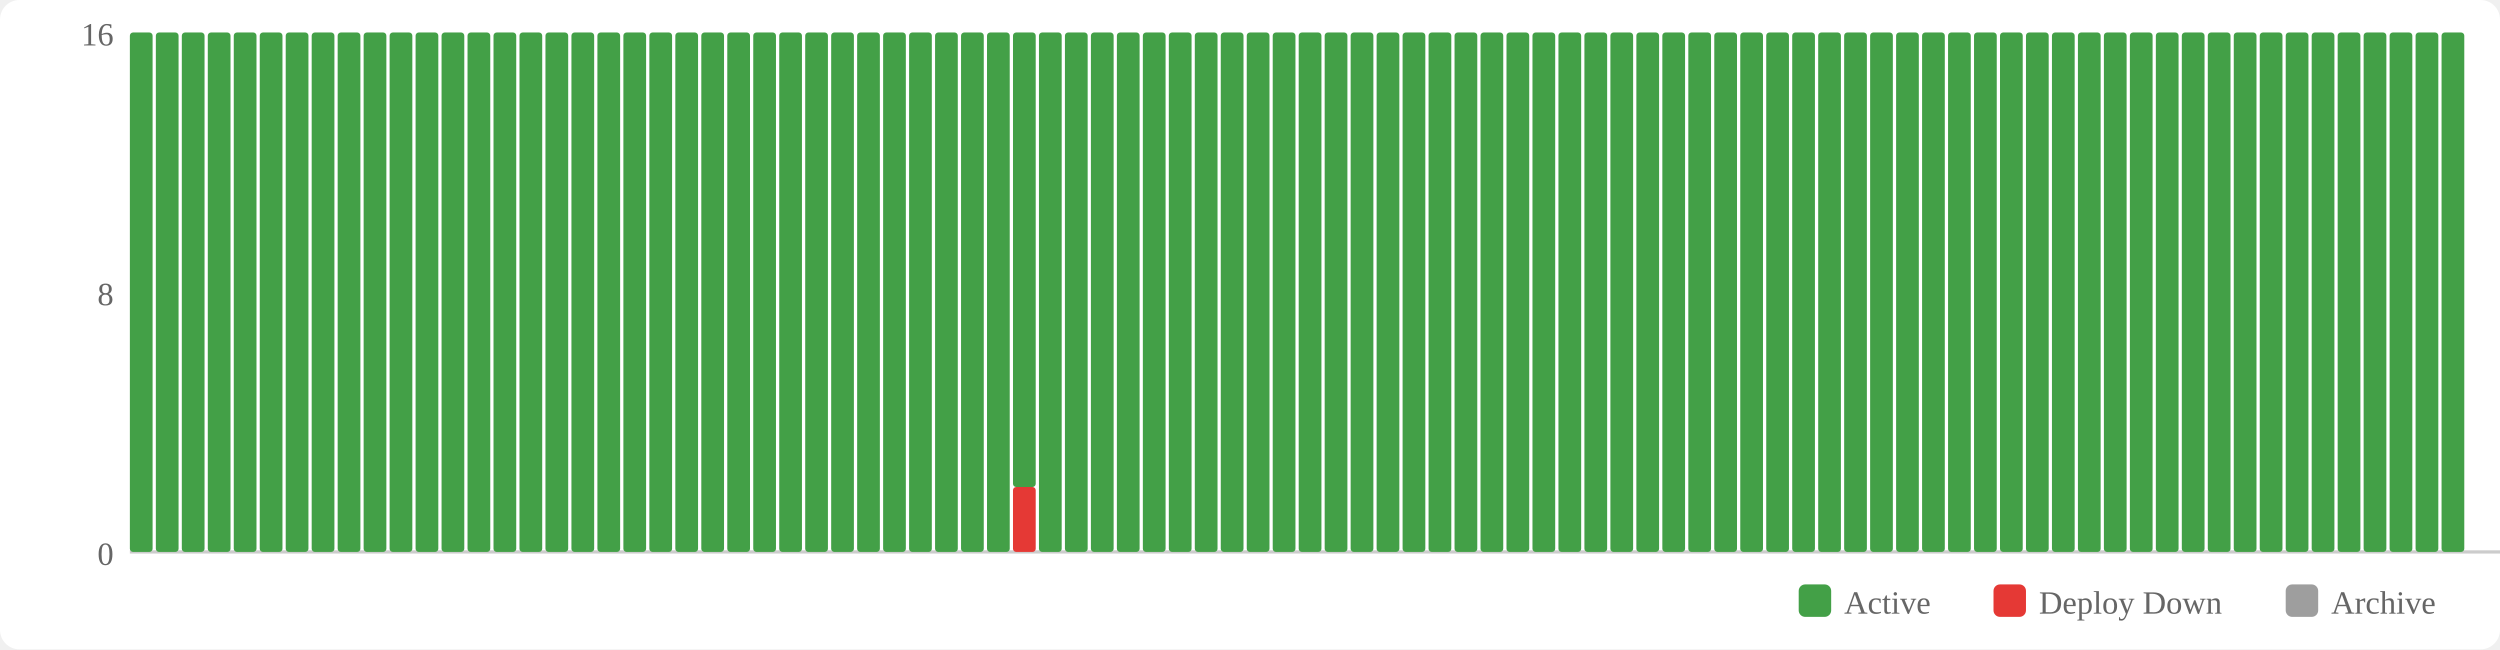
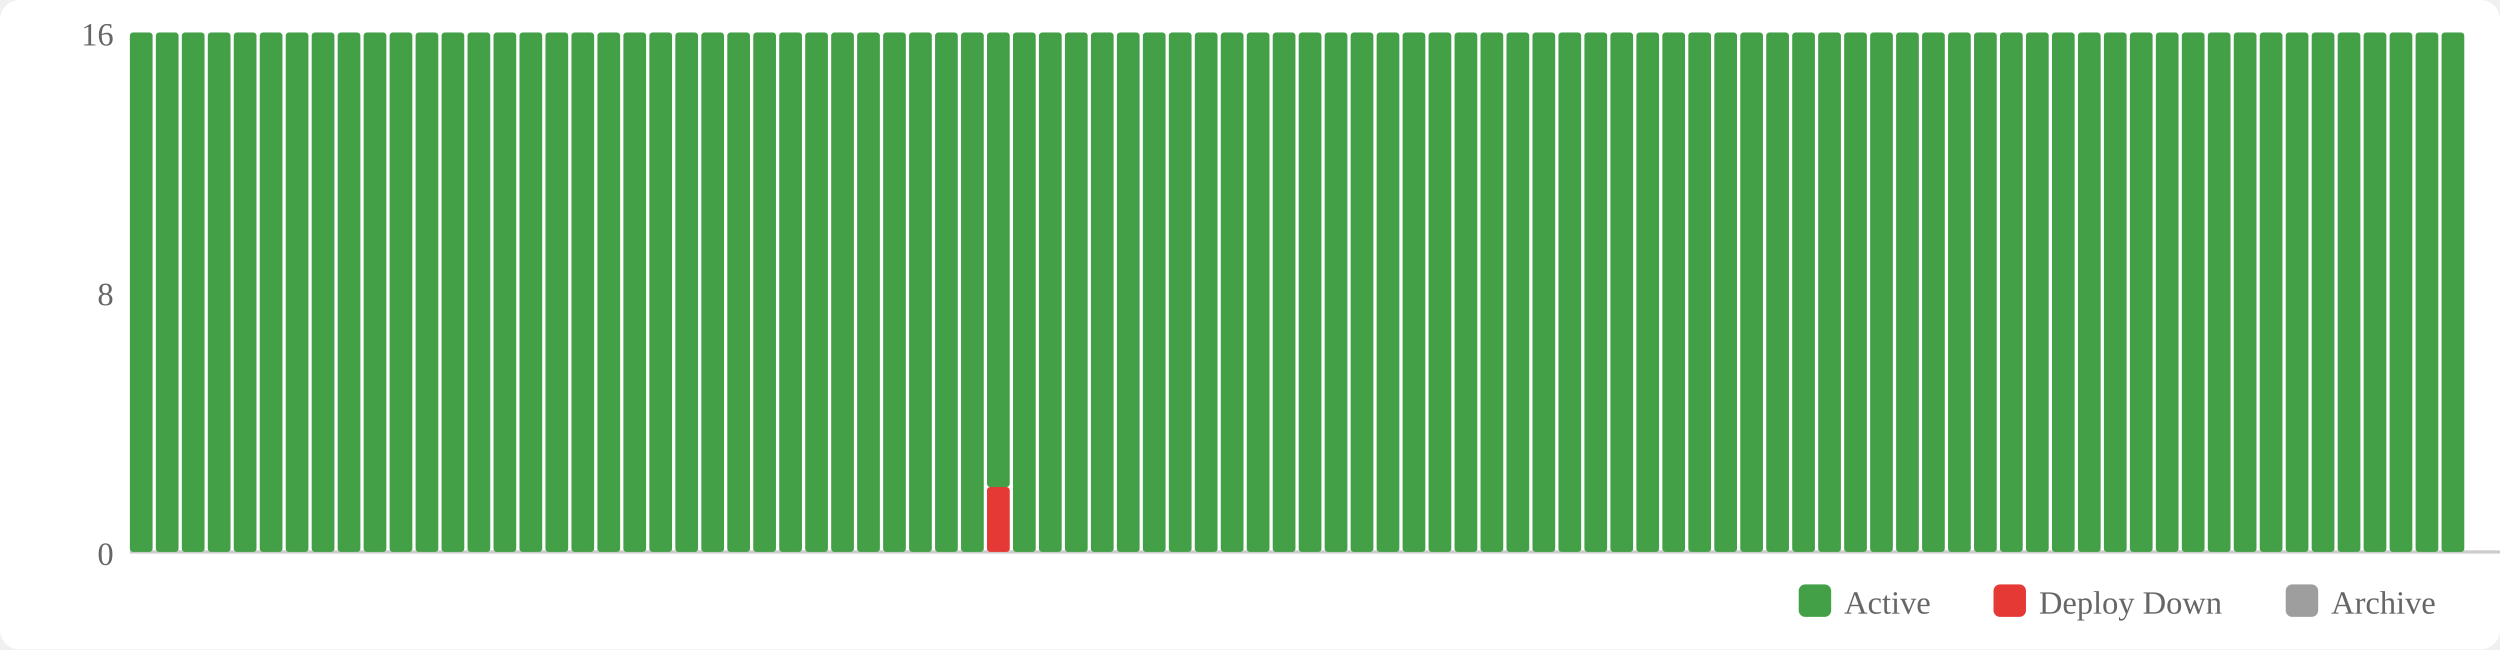
<svg xmlns="http://www.w3.org/2000/svg" width="770" height="200" viewBox="0 0 770 200">
  <rect width="770" height="200" fill="#fff" rx="6" />
  <rect x="554" y="180" width="10" height="10" fill="#43a047" rx="2" />
  <text x="568" y="189" font-size="10" fill="#666">Active</text>
  <rect x="614" y="180" width="10" height="10" fill="#e53935" rx="2" />
  <text x="628" y="189" font-size="10" fill="#666">Deploy Down</text>
  <rect x="704" y="180" width="10" height="10" fill="#9e9e9e" rx="2" />
  <text x="718" y="189" font-size="10" fill="#666">Archive</text>
  <text x="35" y="174" text-anchor="end" font-size="10" fill="#666">0</text>
  <text x="35" y="94" text-anchor="end" font-size="10" fill="#666">8</text>
  <text x="35" y="14" text-anchor="end" font-size="10" fill="#666">16</text>
  <line x1="40" y1="170" x2="770" y2="170" stroke="#ccc" stroke-width="1" />
  <rect x="40" y="10" width="7" height="160" fill="#43a047" rx="1" />
  <rect x="48" y="10" width="7" height="160" fill="#43a047" rx="1" />
  <rect x="56" y="10" width="7" height="160" fill="#43a047" rx="1" />
  <rect x="64" y="10" width="7" height="160" fill="#43a047" rx="1" />
  <rect x="72" y="10" width="7" height="160" fill="#43a047" rx="1" />
  <rect x="80" y="10" width="7" height="160" fill="#43a047" rx="1" />
  <rect x="88" y="10" width="7" height="160" fill="#43a047" rx="1" />
  <rect x="96" y="10" width="7" height="160" fill="#43a047" rx="1" />
  <rect x="104" y="10" width="7" height="160" fill="#43a047" rx="1" />
  <rect x="112" y="10" width="7" height="160" fill="#43a047" rx="1" />
  <rect x="120" y="10" width="7" height="160" fill="#43a047" rx="1" />
  <rect x="128" y="10" width="7" height="160" fill="#43a047" rx="1" />
  <rect x="136" y="10" width="7" height="160" fill="#43a047" rx="1" />
  <rect x="144" y="10" width="7" height="160" fill="#43a047" rx="1" />
  <rect x="152" y="10" width="7" height="160" fill="#43a047" rx="1" />
  <rect x="160" y="10" width="7" height="160" fill="#43a047" rx="1" />
  <rect x="168" y="10" width="7" height="160" fill="#43a047" rx="1" />
  <rect x="176" y="10" width="7" height="160" fill="#43a047" rx="1" />
  <rect x="184" y="10" width="7" height="160" fill="#43a047" rx="1" />
  <rect x="192" y="10" width="7" height="160" fill="#43a047" rx="1" />
  <rect x="200" y="10" width="7" height="160" fill="#43a047" rx="1" />
  <rect x="208" y="10" width="7" height="160" fill="#43a047" rx="1" />
  <rect x="216" y="10" width="7" height="160" fill="#43a047" rx="1" />
  <rect x="224" y="10" width="7" height="160" fill="#43a047" rx="1" />
  <rect x="232" y="10" width="7" height="160" fill="#43a047" rx="1" />
  <rect x="240" y="10" width="7" height="160" fill="#43a047" rx="1" />
  <rect x="248" y="10" width="7" height="160" fill="#43a047" rx="1" />
  <rect x="256" y="10" width="7" height="160" fill="#43a047" rx="1" />
  <rect x="264" y="10" width="7" height="160" fill="#43a047" rx="1" />
  <rect x="272" y="10" width="7" height="160" fill="#43a047" rx="1" />
  <rect x="280" y="10" width="7" height="160" fill="#43a047" rx="1" />
  <rect x="288" y="10" width="7" height="160" fill="#43a047" rx="1" />
  <rect x="296" y="10" width="7" height="160" fill="#43a047" rx="1" />
-   <rect x="304" y="10" width="7" height="160" fill="#43a047" rx="1" />
-   <rect x="312" y="150" width="7" height="20" fill="#e53935" rx="1" />
-   <rect x="312" y="10" width="7" height="140" fill="#43a047" rx="1" />
+   <rect x="304" y="150" width="7" height="20" fill="#e53935" rx="1" />
+   <rect x="304" y="10" width="7" height="140" fill="#43a047" rx="1" />
+   <rect x="312" y="10" width="7" height="160" fill="#43a047" rx="1" />
  <rect x="320" y="10" width="7" height="160" fill="#43a047" rx="1" />
  <rect x="328" y="10" width="7" height="160" fill="#43a047" rx="1" />
  <rect x="336" y="10" width="7" height="160" fill="#43a047" rx="1" />
  <rect x="344" y="10" width="7" height="160" fill="#43a047" rx="1" />
  <rect x="352" y="10" width="7" height="160" fill="#43a047" rx="1" />
  <rect x="360" y="10" width="7" height="160" fill="#43a047" rx="1" />
  <rect x="368" y="10" width="7" height="160" fill="#43a047" rx="1" />
  <rect x="376" y="10" width="7" height="160" fill="#43a047" rx="1" />
  <rect x="384" y="10" width="7" height="160" fill="#43a047" rx="1" />
  <rect x="392" y="10" width="7" height="160" fill="#43a047" rx="1" />
  <rect x="400" y="10" width="7" height="160" fill="#43a047" rx="1" />
  <rect x="408" y="10" width="7" height="160" fill="#43a047" rx="1" />
  <rect x="416" y="10" width="7" height="160" fill="#43a047" rx="1" />
  <rect x="424" y="10" width="7" height="160" fill="#43a047" rx="1" />
  <rect x="432" y="10" width="7" height="160" fill="#43a047" rx="1" />
  <rect x="440" y="10" width="7" height="160" fill="#43a047" rx="1" />
  <rect x="448" y="10" width="7" height="160" fill="#43a047" rx="1" />
  <rect x="456" y="10" width="7" height="160" fill="#43a047" rx="1" />
  <rect x="464" y="10" width="7" height="160" fill="#43a047" rx="1" />
  <rect x="472" y="10" width="7" height="160" fill="#43a047" rx="1" />
  <rect x="480" y="10" width="7" height="160" fill="#43a047" rx="1" />
  <rect x="488" y="10" width="7" height="160" fill="#43a047" rx="1" />
  <rect x="496" y="10" width="7" height="160" fill="#43a047" rx="1" />
  <rect x="504" y="10" width="7" height="160" fill="#43a047" rx="1" />
  <rect x="512" y="10" width="7" height="160" fill="#43a047" rx="1" />
  <rect x="520" y="10" width="7" height="160" fill="#43a047" rx="1" />
  <rect x="528" y="10" width="7" height="160" fill="#43a047" rx="1" />
  <rect x="536" y="10" width="7" height="160" fill="#43a047" rx="1" />
  <rect x="544" y="10" width="7" height="160" fill="#43a047" rx="1" />
  <rect x="552" y="10" width="7" height="160" fill="#43a047" rx="1" />
  <rect x="560" y="10" width="7" height="160" fill="#43a047" rx="1" />
  <rect x="568" y="10" width="7" height="160" fill="#43a047" rx="1" />
  <rect x="576" y="10" width="7" height="160" fill="#43a047" rx="1" />
  <rect x="584" y="10" width="7" height="160" fill="#43a047" rx="1" />
  <rect x="592" y="10" width="7" height="160" fill="#43a047" rx="1" />
  <rect x="600" y="10" width="7" height="160" fill="#43a047" rx="1" />
  <rect x="608" y="10" width="7" height="160" fill="#43a047" rx="1" />
  <rect x="616" y="10" width="7" height="160" fill="#43a047" rx="1" />
  <rect x="624" y="10" width="7" height="160" fill="#43a047" rx="1" />
  <rect x="632" y="10" width="7" height="160" fill="#43a047" rx="1" />
  <rect x="640" y="10" width="7" height="160" fill="#43a047" rx="1" />
  <rect x="648" y="10" width="7" height="160" fill="#43a047" rx="1" />
  <rect x="656" y="10" width="7" height="160" fill="#43a047" rx="1" />
  <rect x="664" y="10" width="7" height="160" fill="#43a047" rx="1" />
  <rect x="672" y="10" width="7" height="160" fill="#43a047" rx="1" />
  <rect x="680" y="10" width="7" height="160" fill="#43a047" rx="1" />
  <rect x="688" y="10" width="7" height="160" fill="#43a047" rx="1" />
  <rect x="696" y="10" width="7" height="160" fill="#43a047" rx="1" />
  <rect x="704" y="10" width="7" height="160" fill="#43a047" rx="1" />
  <rect x="712" y="10" width="7" height="160" fill="#43a047" rx="1" />
  <rect x="720" y="10" width="7" height="160" fill="#43a047" rx="1" />
  <rect x="728" y="10" width="7" height="160" fill="#43a047" rx="1" />
  <rect x="736" y="10" width="7" height="160" fill="#43a047" rx="1" />
  <rect x="744" y="10" width="7" height="160" fill="#43a047" rx="1" />
  <rect x="752" y="10" width="7" height="160" fill="#43a047" rx="1" />
</svg>
